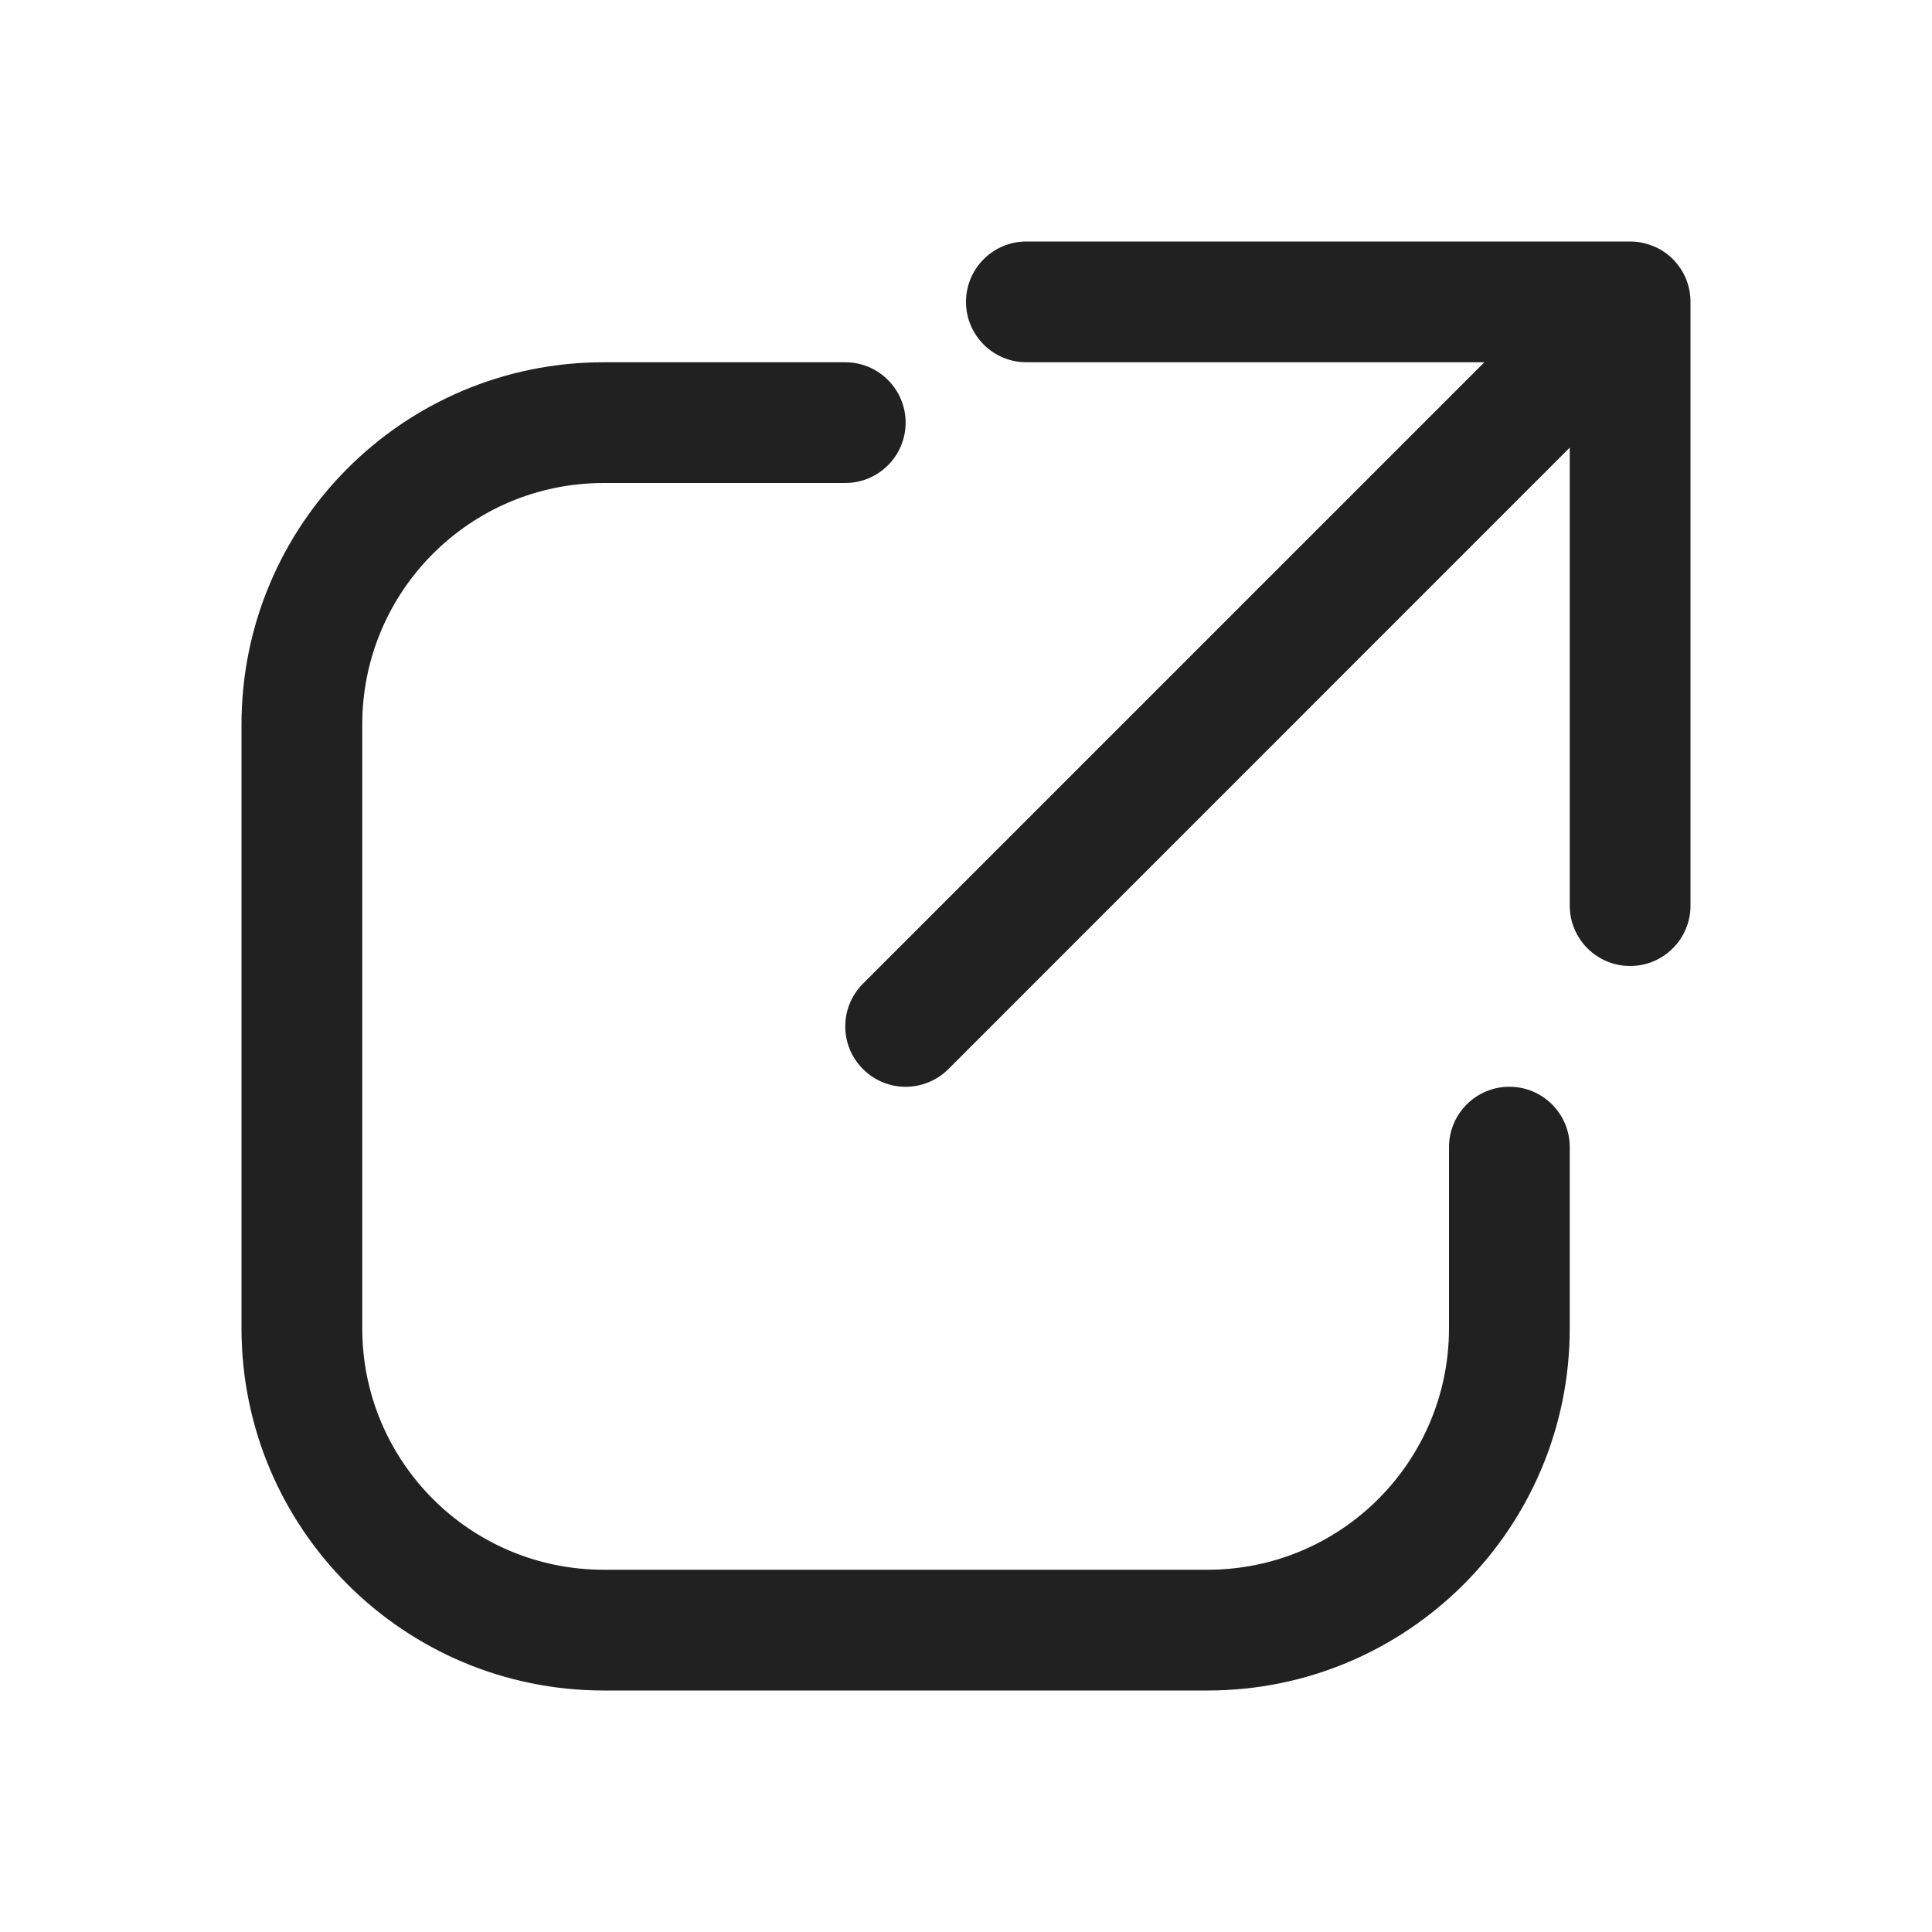
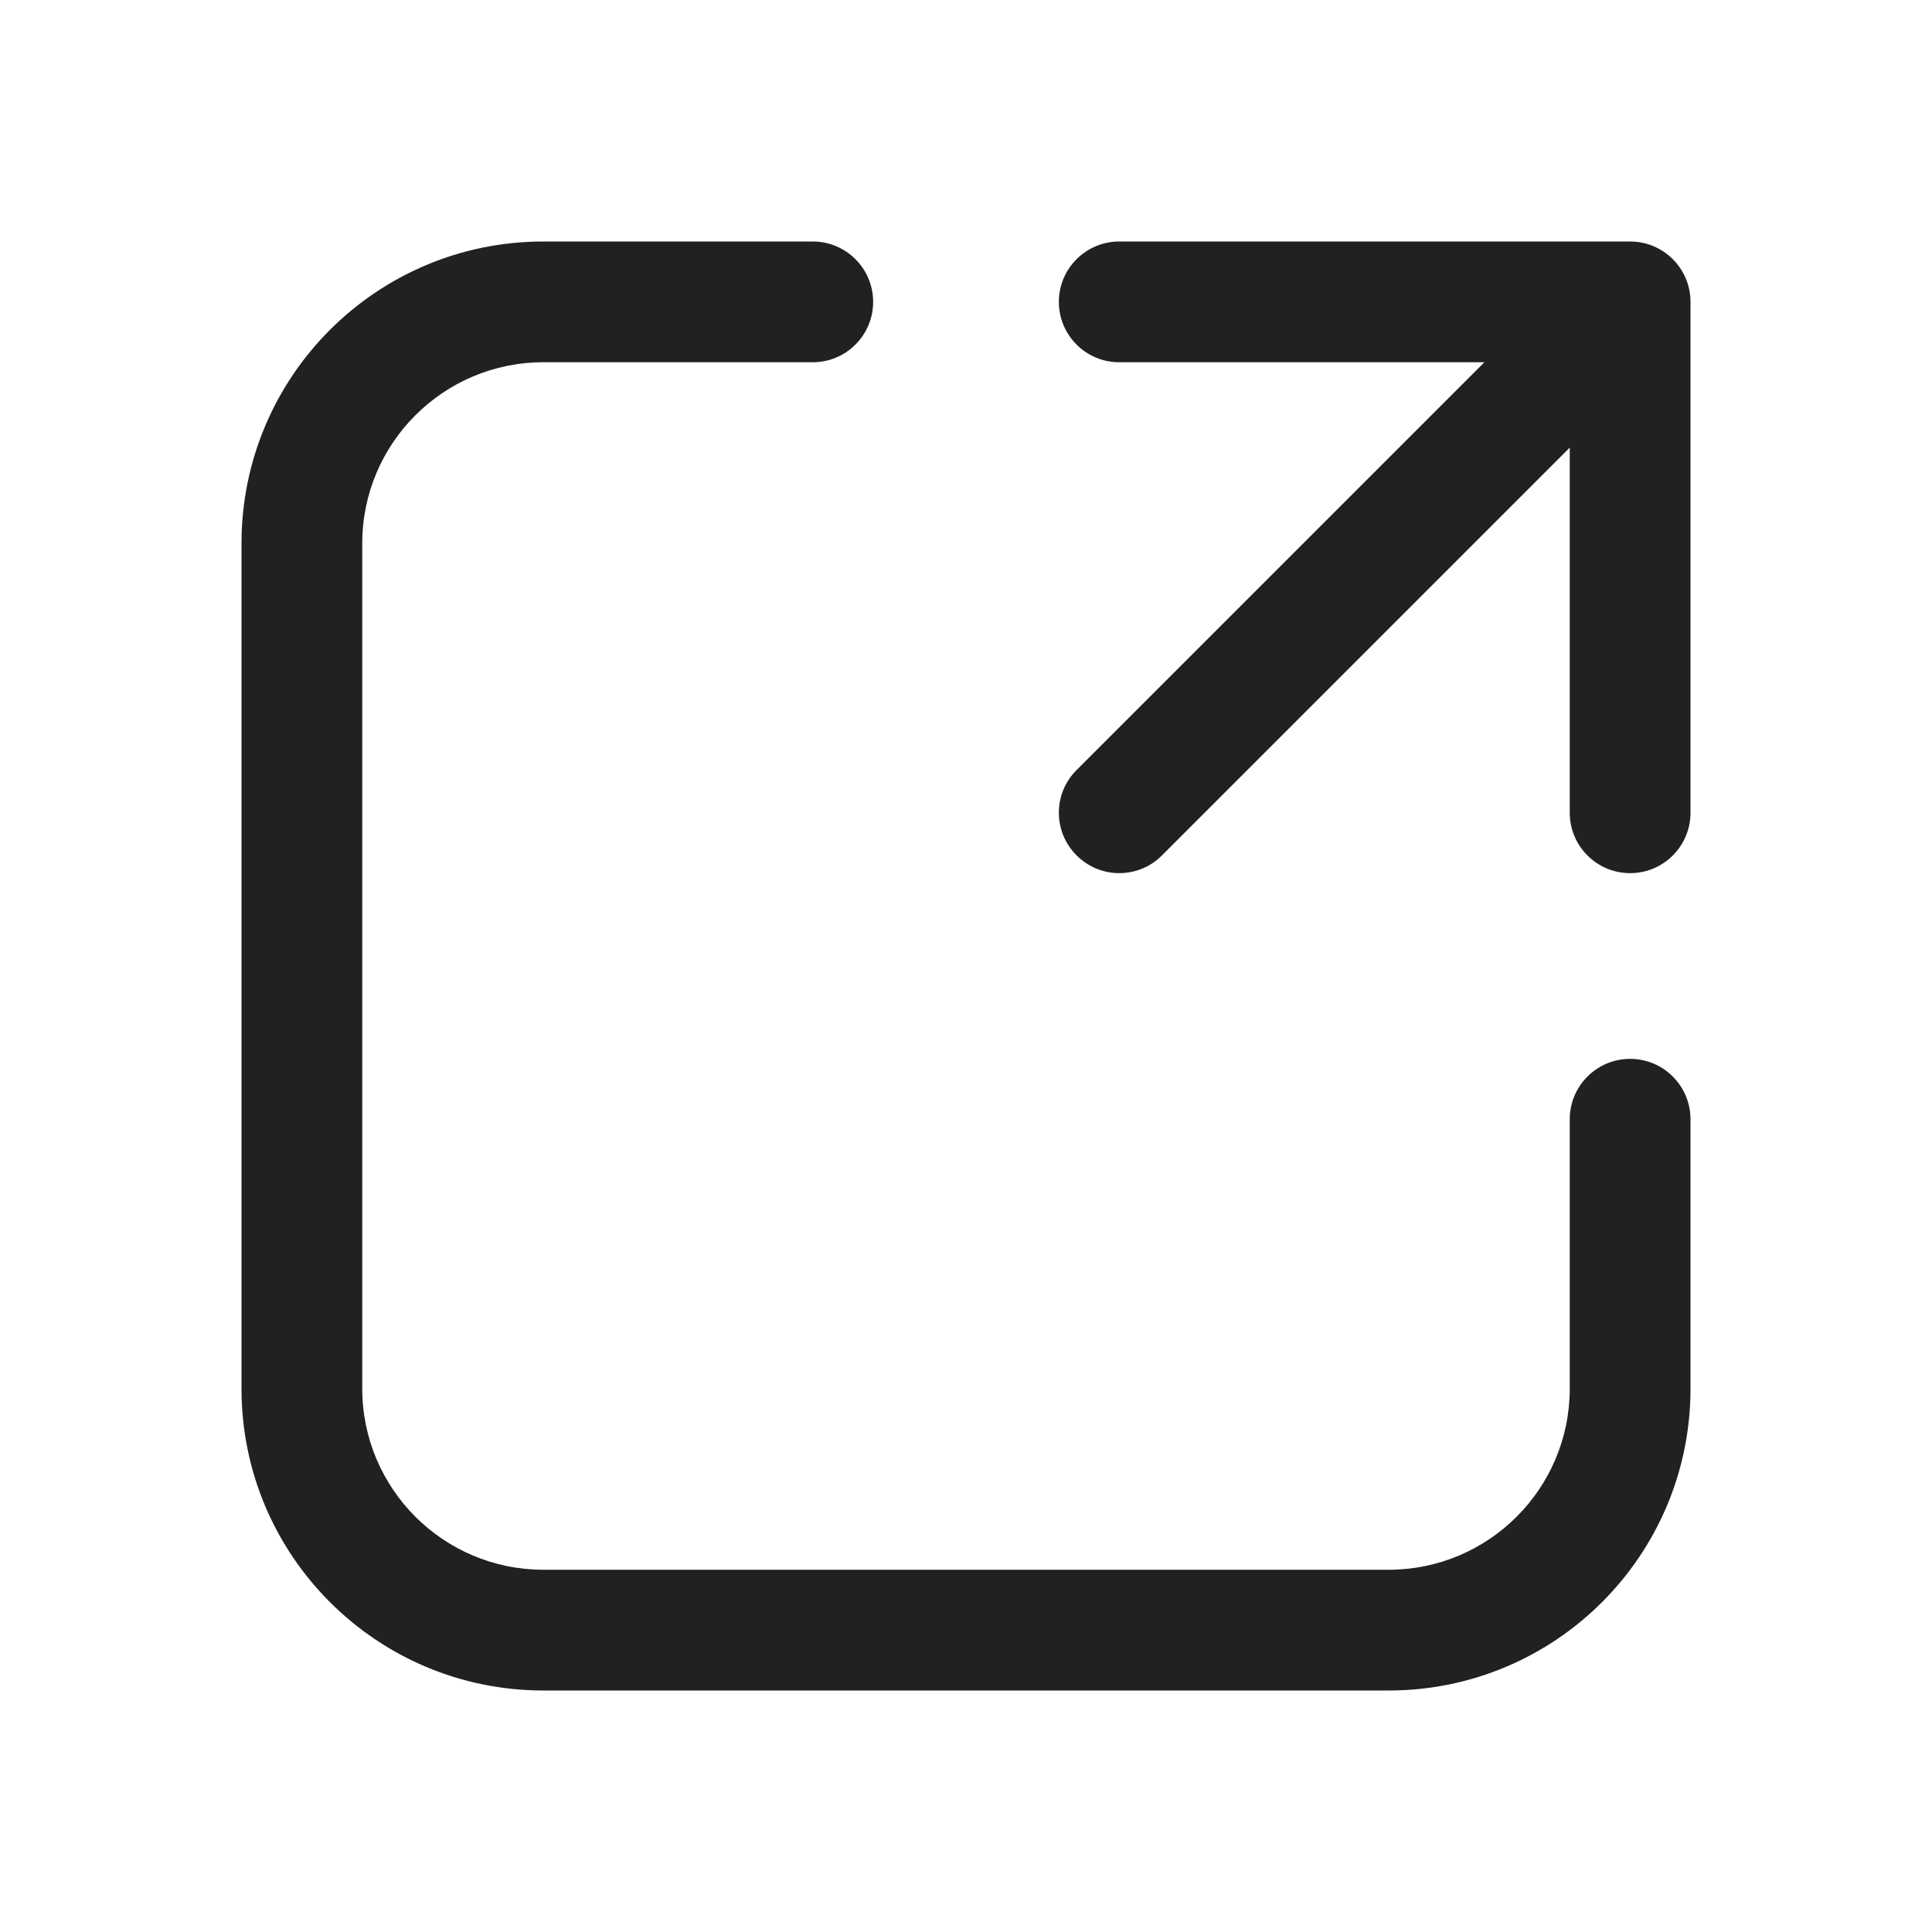
<svg xmlns="http://www.w3.org/2000/svg" width="16" height="16" viewBox="0 0 16 16" fill="none">
-   <path d="M8.5 3C8.224 3 8 2.776 8 2.5C8 2.224 8.224 2 8.5 2H13.5C13.556 2 13.611 2.009 13.661 2.027C13.732 2.05 13.798 2.09 13.854 2.146C13.954 2.246 14.002 2.378 14 2.509V7.5C14 7.776 13.776 8 13.5 8C13.224 8 13 7.776 13 7.5V3.707L7.854 8.854C7.658 9.049 7.342 9.049 7.147 8.854C6.951 8.658 6.951 8.342 7.147 8.146L12.293 3H8.5Z" fill="#212121" />
-   <path d="M2 6C2 4.343 3.343 3 5 3H7C7.276 3 7.5 3.224 7.5 3.5C7.5 3.776 7.276 4 7 4H5C3.895 4 3 4.895 3 6V11C3 12.105 3.895 13 5 13H10C11.105 13 12 12.105 12 11V9.5C12 9.224 12.224 9 12.5 9C12.776 9 13 9.224 13 9.5V11C13 12.657 11.657 14 10 14H5C3.343 14 2 12.657 2 11V6Z" fill="#212121" />
+   <path d="M4.5 3C3.672 3 3 3.672 3 4.5V11.5C3 12.328 3.672 13 4.5 13H11.5C12.328 13 13 12.328 13 11.5V9.269C13 8.993 13.224 8.769 13.5 8.769C13.776 8.769 14 8.993 14 9.269V11.5C14 12.881 12.881 14 11.5 14H4.5C3.119 14 2 12.881 2 11.5V4.5C2 3.119 3.119 2 4.5 2H6.731C7.007 2 7.231 2.224 7.231 2.5C7.231 2.776 7.007 3 6.731 3H4.5ZM8.769 2.5C8.769 2.224 8.993 2 9.269 2H13.5C13.776 2 14 2.224 14 2.5V6.731C14 7.007 13.776 7.231 13.5 7.231C13.224 7.231 13 7.007 13 6.731V3.707L9.623 7.084C9.428 7.28 9.111 7.28 8.916 7.084C8.72 6.889 8.72 6.572 8.916 6.377L12.293 3H9.269C8.993 3 8.769 2.776 8.769 2.5Z" fill="#212121" />
</svg>
